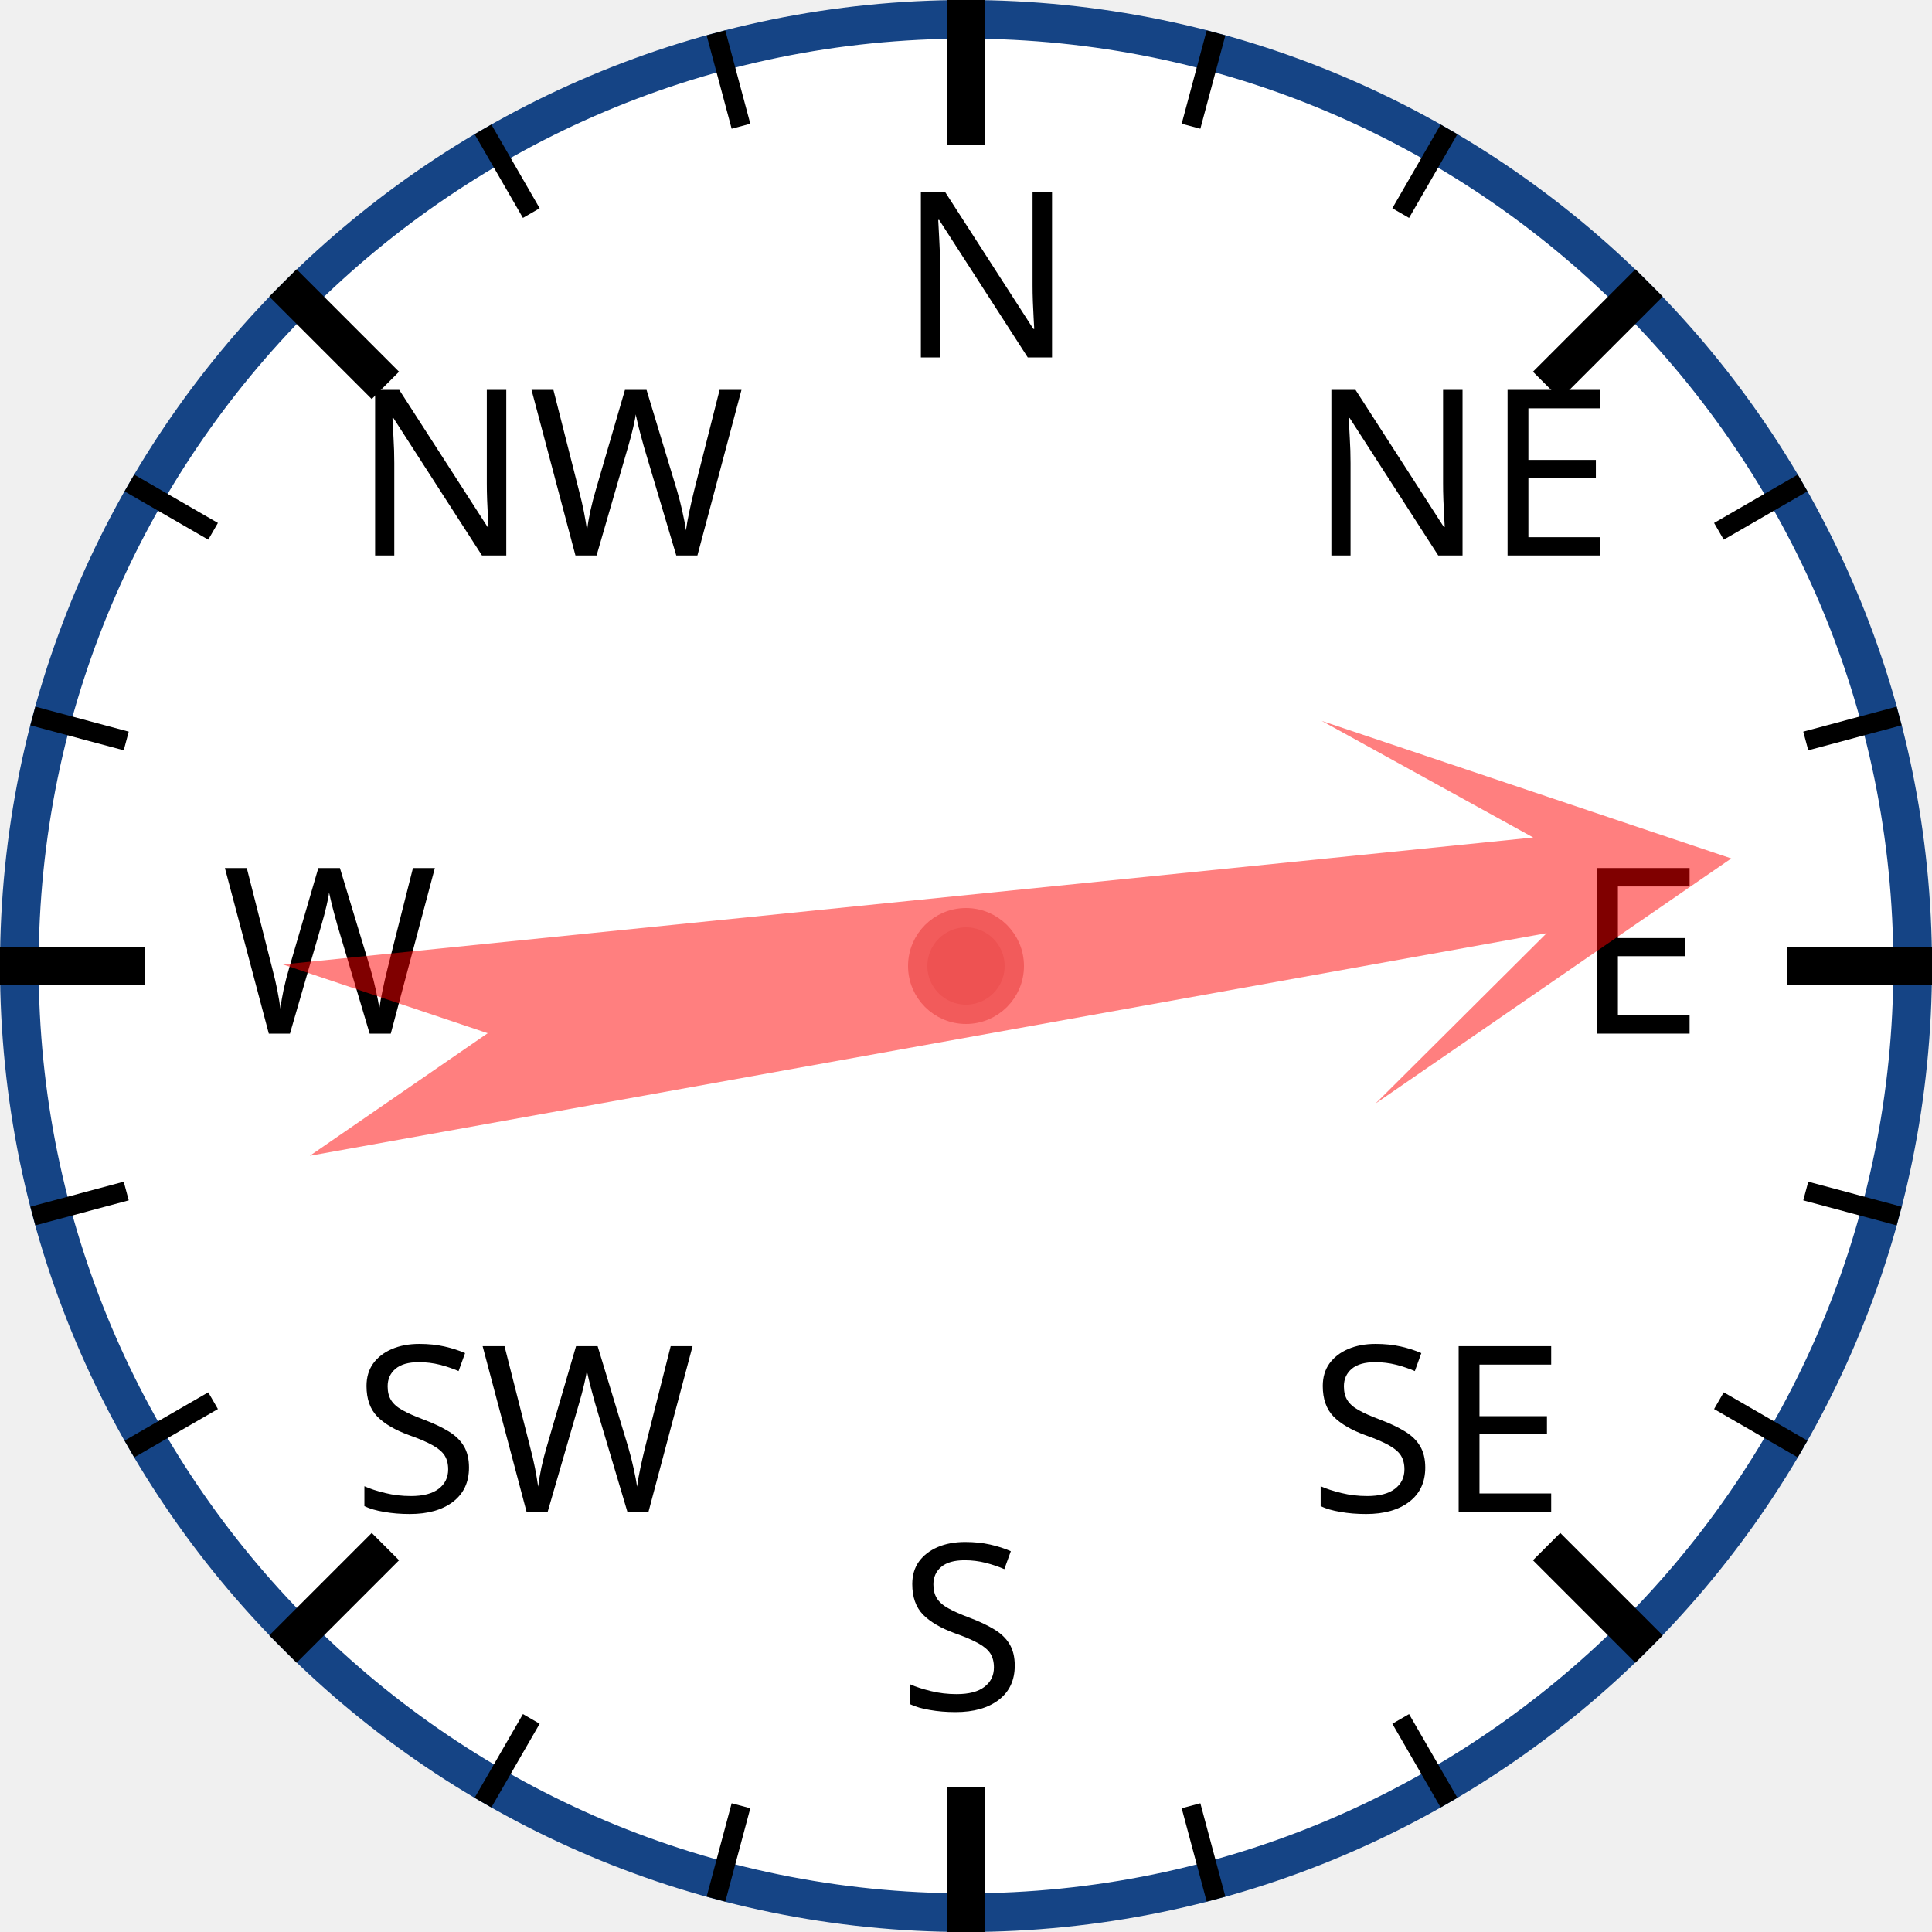
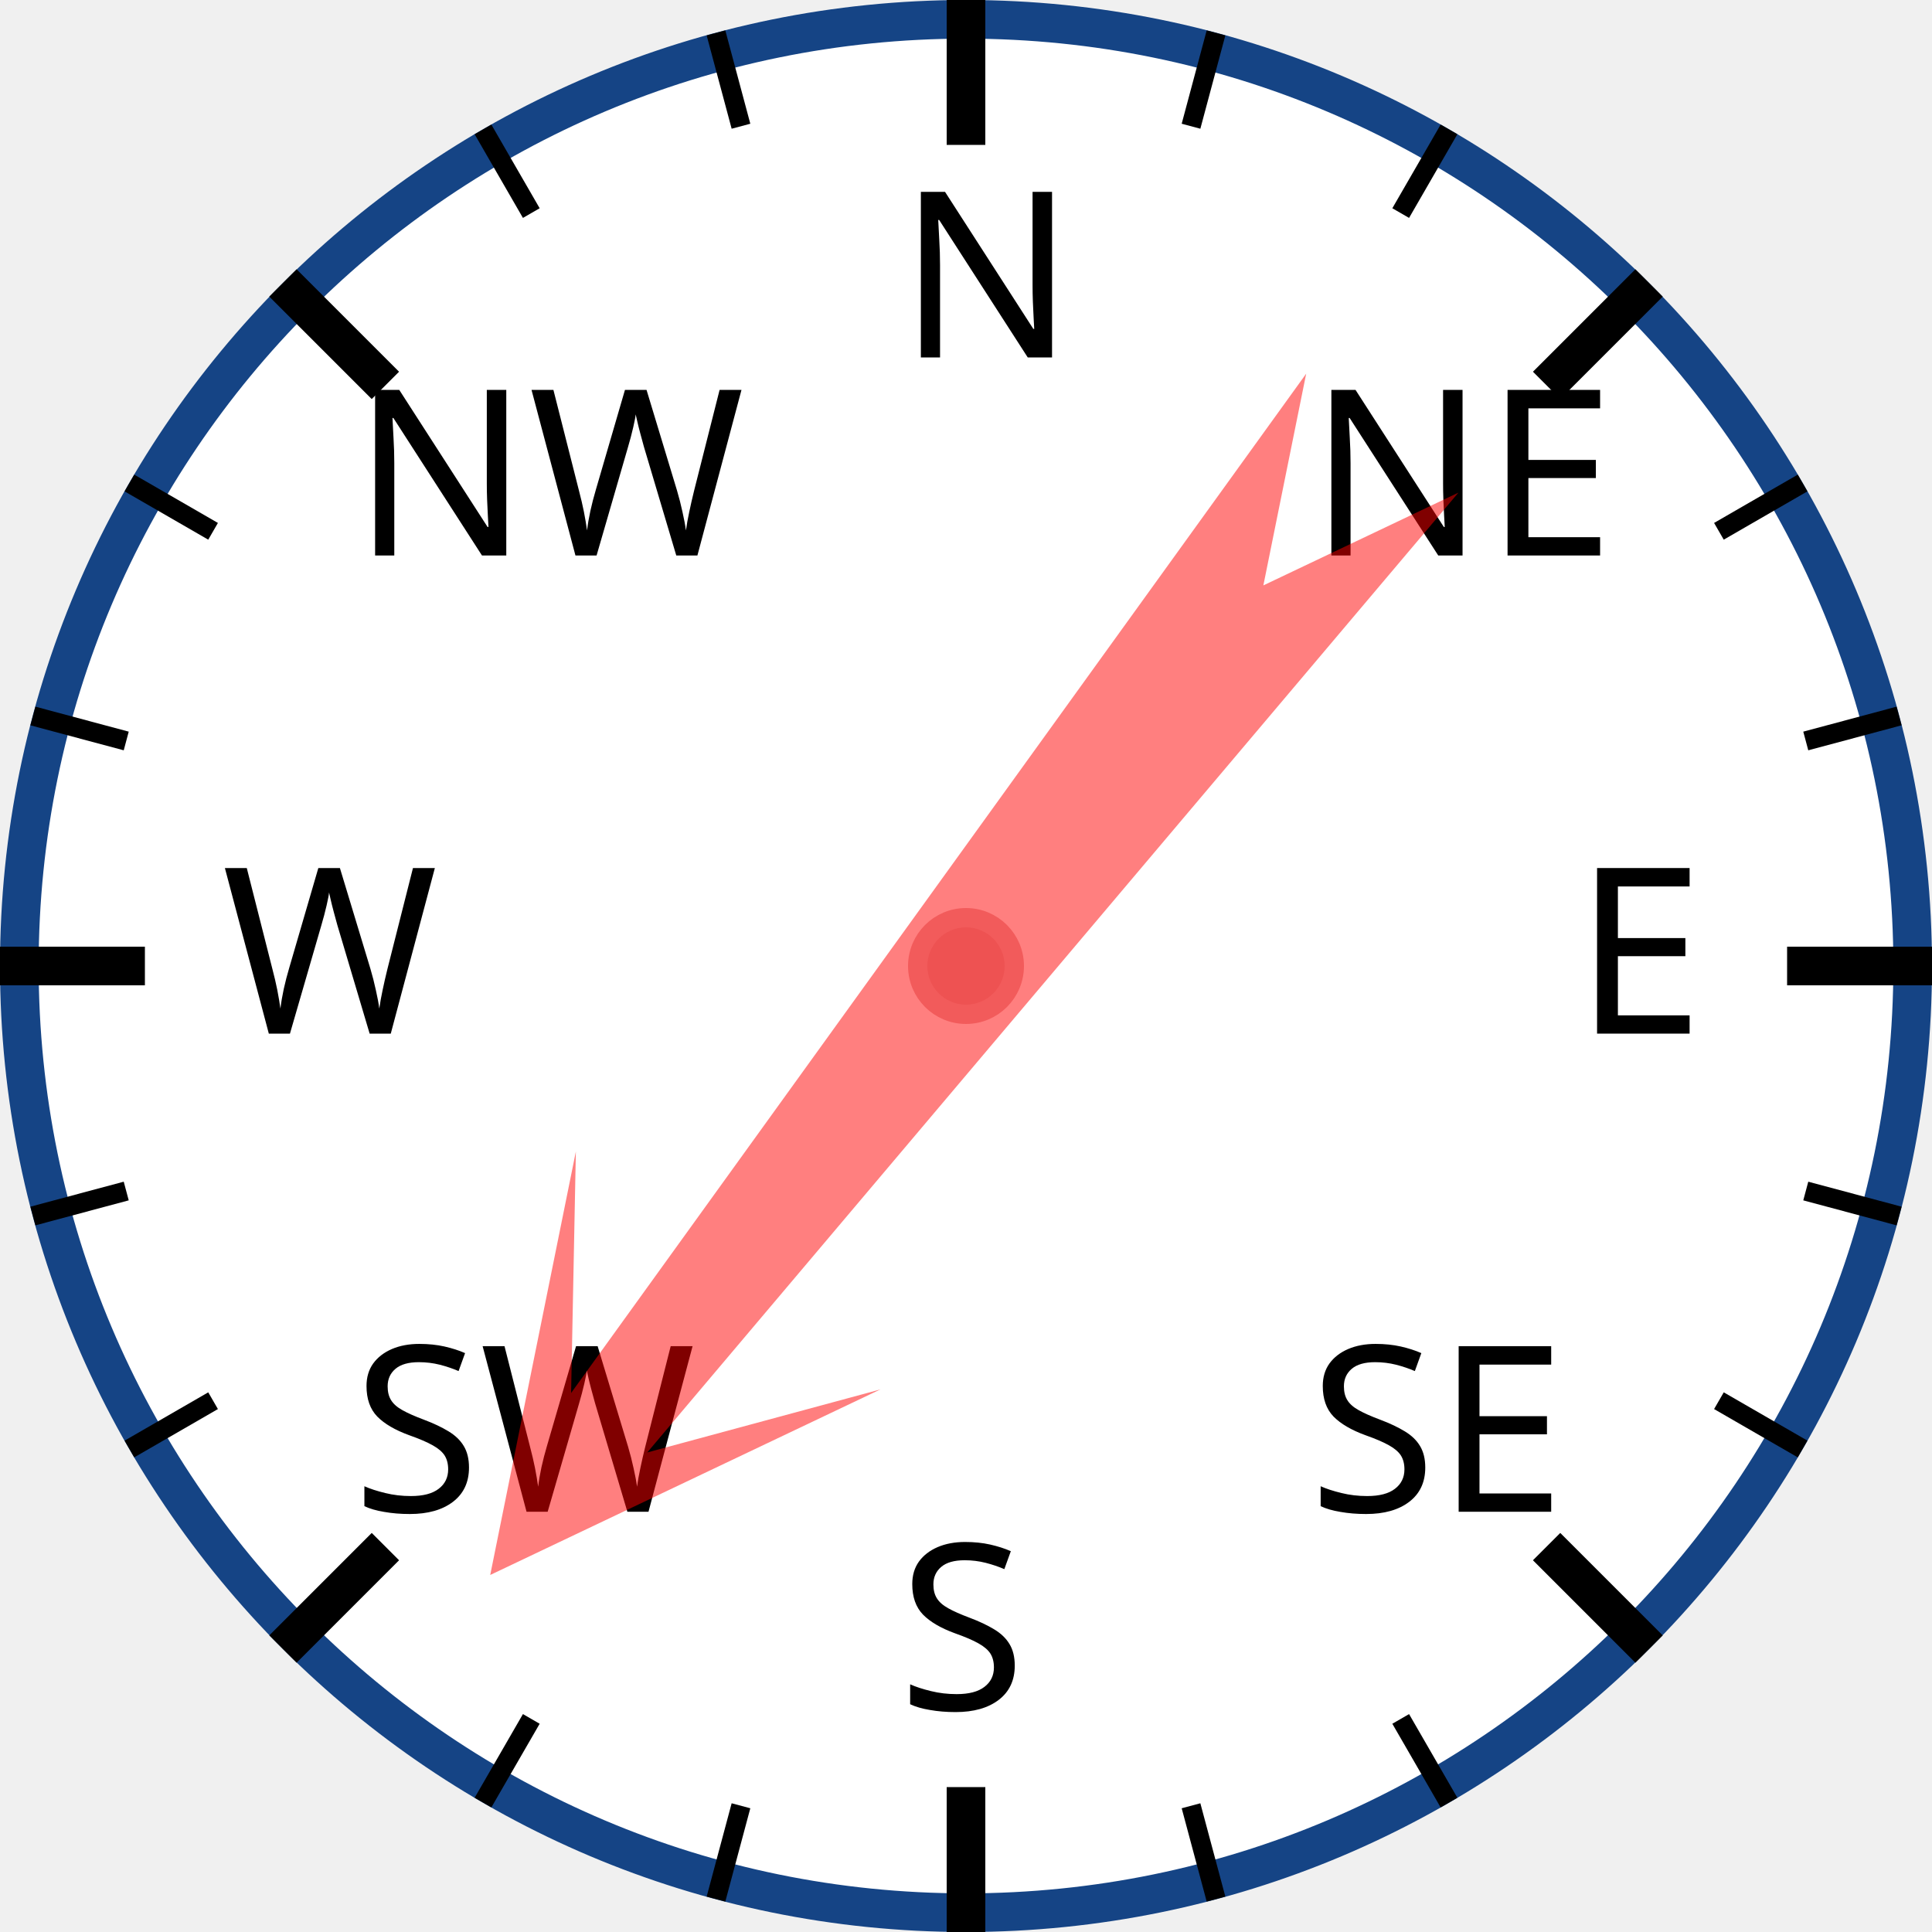
<svg xmlns="http://www.w3.org/2000/svg" width="120px" height="120px" viewBox="0 0 200 200">
  <circle cx="100" cy="100" r="98" style="fill: white; stroke: #154485; stroke-width: 4;" />
  <text x="93.0" y="37.0" style="font-family: sans-serif; font-size: 18pt;">N</text>
  <line x1="100.0" y1="0.0" x2="100.0" y2="15.0" style="stroke: black; stroke-width: 4;" />
  <line x1="74.118" y1="3.407" x2="76.706" y2="13.067" style="stroke: black; stroke-width: 2;" />
  <line x1="50" y1="13.397" x2="55" y2="22.058" style="stroke: black; stroke-width: 2;" />
  <text x="36.503" y="57.503" style="font-family: sans-serif; font-size: 18pt;">NW</text>
  <line x1="29.289" y1="29.289" x2="39.896" y2="39.896" style="stroke: black; stroke-width: 4;" />
  <line x1="13.397" y1="50" x2="22.058" y2="55" style="stroke: black; stroke-width: 2;" />
  <line x1="3.407" y1="74.118" x2="13.067" y2="76.706" style="stroke: black; stroke-width: 2;" />
  <text x="23.0" y="107.0" style="font-family: sans-serif; font-size: 18pt;">W</text>
  <line x1="0.0" y1="100.0" x2="15.0" y2="100.0" style="stroke: black; stroke-width: 4;" />
  <line x1="3.407" y1="125.882" x2="13.067" y2="123.294" style="stroke: black; stroke-width: 2;" />
  <line x1="13.397" y1="150" x2="22.058" y2="145" style="stroke: black; stroke-width: 2;" />
  <text x="36.503" y="156.497" style="font-family: sans-serif; font-size: 18pt;">SW</text>
  <line x1="29.289" y1="170.711" x2="39.896" y2="160.104" style="stroke: black; stroke-width: 4;" />
  <line x1="50" y1="186.603" x2="55" y2="177.942" style="stroke: black; stroke-width: 2;" />
  <line x1="74.118" y1="196.593" x2="76.706" y2="186.933" style="stroke: black; stroke-width: 2;" />
  <text x="93" y="177.0" style="font-family: sans-serif; font-size: 18pt;">S</text>
  <line x1="100" y1="200.0" x2="100" y2="185.0" style="stroke: black; stroke-width: 4;" />
  <line x1="125.882" y1="196.593" x2="123.294" y2="186.933" style="stroke: black; stroke-width: 2;" />
  <line x1="150.0" y1="186.603" x2="145.0" y2="177.942" style="stroke: black; stroke-width: 2;" />
  <text x="135.497" y="156.497" style="font-family: sans-serif; font-size: 18pt;">SE</text>
  <line x1="170.711" y1="170.711" x2="160.104" y2="160.104" style="stroke: black; stroke-width: 4;" />
  <line x1="186.603" y1="150" x2="177.942" y2="145" style="stroke: black; stroke-width: 2;" />
  <line x1="196.593" y1="125.882" x2="186.933" y2="123.294" style="stroke: black; stroke-width: 2;" />
  <text x="163.0" y="107" style="font-family: sans-serif; font-size: 18pt;">E</text>
  <line x1="200.0" y1="100" x2="185.0" y2="100" style="stroke: black; stroke-width: 4;" />
  <line x1="196.593" y1="74.118" x2="186.933" y2="76.706" style="stroke: black; stroke-width: 2;" />
  <line x1="186.603" y1="50" x2="177.942" y2="55" style="stroke: black; stroke-width: 2;" />
  <text x="135.497" y="57.503" style="font-family: sans-serif; font-size: 18pt;">NE</text>
  <line x1="170.711" y1="29.289" x2="160.104" y2="39.896" style="stroke: black; stroke-width: 4;" />
  <line x1="150" y1="13.397" x2="145" y2="22.058" style="stroke: black; stroke-width: 2;" />
  <line x1="125.882" y1="3.407" x2="123.294" y2="13.067" style="stroke: black; stroke-width: 2;" />
-   <polygon points="100 20 120 60 105 40 110 170 100 150 90 170 95 40 80 60" style="fill: red; fill-opacity: 0.5;" transform="rotate(82,100,100)" />
+   <polygon points="100 20 120 60 105 40 110 170 100 150 90 170 95 40 80 60" style="fill: red; fill-opacity: 0.5;" transform="rotate(218,100,100)" />
  <circle cx="100" cy="100" r="5" style="fill: #EE5252; stroke: #F25B5B; stroke-width: 2;" />
</svg>
